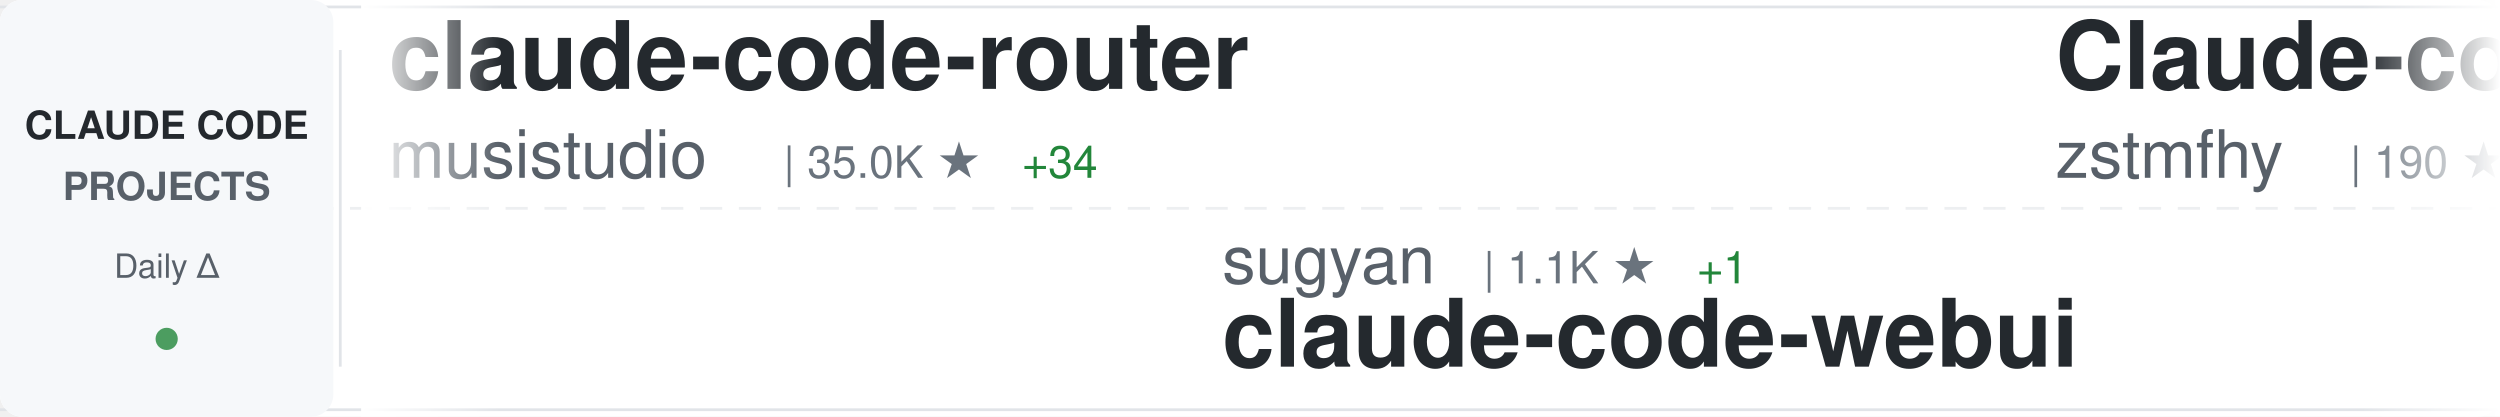
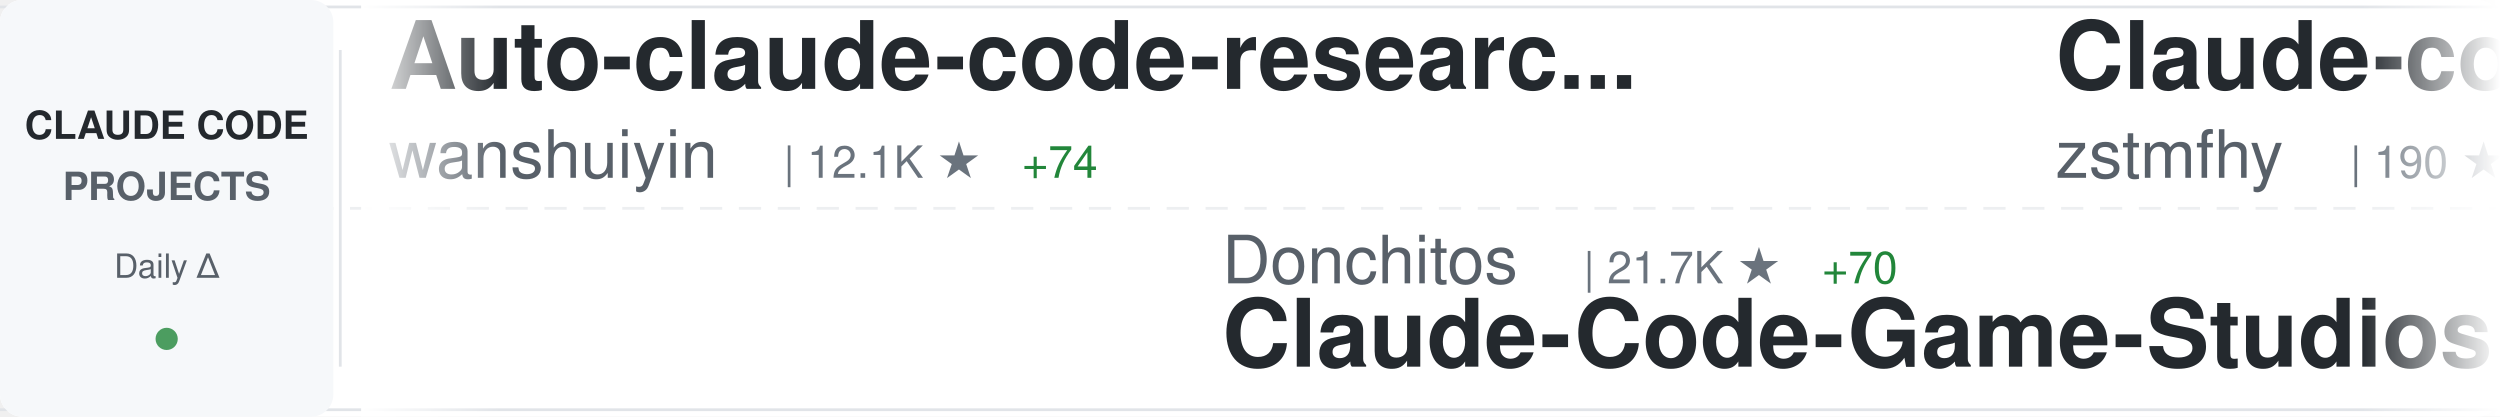
<svg xmlns="http://www.w3.org/2000/svg" width="900" height="150">
  <defs>
    <linearGradient id="awesomeLeftFade" x1="0%" y1="0%" x2="100%" y2="0%">
      <stop offset="0%" style="stop-color:#ffffff;stop-opacity:1" />
      <stop offset="100%" style="stop-color:#ffffff;stop-opacity:0" />
    </linearGradient>
    <linearGradient id="awesomeRightFade" x1="0%" y1="0%" x2="100%" y2="0%">
      <stop offset="0%" style="stop-color:#ffffff;stop-opacity:0" />
      <stop offset="100%" style="stop-color:#ffffff;stop-opacity:1" />
    </linearGradient>
  </defs>
  <rect width="900" height="150" fill="#ffffff" rx="8" />
  <rect x="0" y="2" width="900" height="1" fill="#e1e4e8" />
  <rect x="0" y="147" width="900" height="1" fill="#e1e4e8" />
  <line x1="0" y1="75" x2="900" y2="75" stroke="#e1e4e8" stroke-width="1" stroke-dasharray="8 6" opacity="0.6" />
  <rect x="0" y="0" width="120" height="150" fill="#f6f8fa" rx="8" />
  <text x="60" y="50" font-family="-apple-system, BlinkMacSystemFont, 'Segoe UI', Helvetica, Arial, sans-serif" font-size="14" font-weight="600" fill="#24292e" text-anchor="middle">CLAUDE CODE</text>
  <text x="60" y="72" font-family="-apple-system, BlinkMacSystemFont, 'Segoe UI', Helvetica, Arial, sans-serif" font-size="14" font-weight="600" fill="#586069" text-anchor="middle">PROJECTS</text>
  <text x="60" y="100" font-family="-apple-system, BlinkMacSystemFont, 'Segoe UI', Helvetica, Arial, sans-serif" font-size="12" font-weight="500" fill="#586069" text-anchor="middle">Daily Δ</text>
  <circle cx="60" cy="122" r="4" fill="#22863a" opacity="0.8" />
  <rect x="122" y="18" width="1" height="114" fill="#e1e4e8" />
  <clipPath id="awesomeTickerClip">
    <rect x="130" y="0" width="770" height="150" />
  </clipPath>
  <g clip-path="url(#awesomeTickerClip)">
    <g id="awesomeTickerItems">
      <animateTransform attributeName="transform" attributeType="XML" type="translate" from="0 0" to="-3000 0" dur="54s" repeatCount="indefinite" />
      <g transform="translate(0, 0)">
-         <text x="140" y="32" font-family="-apple-system, BlinkMacSystemFont, 'Segoe UI', Helvetica, Arial, sans-serif" font-size="34" font-weight="600" fill="#24292e">claude-code-router</text>
-         <text x="140" y="64" font-family="-apple-system, BlinkMacSystemFont, 'Segoe UI', Helvetica, Arial, sans-serif" font-size="24" font-weight="400" fill="#586069">musistudio</text>
-         <text x="282" y="64" font-family="-apple-system, BlinkMacSystemFont, 'Segoe UI', Helvetica, Arial, sans-serif" font-size="16" font-weight="500" fill="#6a737d">| 35.0K ★</text>
-         <text x="368" y="64" font-family="-apple-system, BlinkMacSystemFont, 'Segoe UI', Helvetica, Arial, sans-serif" font-size="16" font-weight="500" fill="#22863a"> +34</text>
+         <text x="140" y="32" font-family="-apple-system, BlinkMacSystemFont, 'Segoe UI', Helvetica, Arial, sans-serif" font-size="34" font-weight="600" fill="#24292e">Auto-claude-code-researc...</text>
+         <text x="140" y="64" font-family="-apple-system, BlinkMacSystemFont, 'Segoe UI', Helvetica, Arial, sans-serif" font-size="24" font-weight="400" fill="#586069">wanshuiyin</text>
+         <text x="282" y="64" font-family="-apple-system, BlinkMacSystemFont, 'Segoe UI', Helvetica, Arial, sans-serif" font-size="16" font-weight="500" fill="#6a737d">| 12.1K ★</text>
+         <text x="368" y="64" font-family="-apple-system, BlinkMacSystemFont, 'Segoe UI', Helvetica, Arial, sans-serif" font-size="16" font-weight="500" fill="#22863a"> +74</text>
      </g>
      <g transform="translate(300, 0)">
-         <text x="140" y="102" font-family="-apple-system, BlinkMacSystemFont, 'Segoe UI', Helvetica, Arial, sans-serif" font-size="24" font-weight="400" fill="#586069">sugyan</text>
-         <text x="234" y="102" font-family="-apple-system, BlinkMacSystemFont, 'Segoe UI', Helvetica, Arial, sans-serif" font-size="16" font-weight="500" fill="#6a737d">| 1.1K ★</text>
-         <text x="311" y="102" font-family="-apple-system, BlinkMacSystemFont, 'Segoe UI', Helvetica, Arial, sans-serif" font-size="16" font-weight="500" fill="#22863a"> +1</text>
-         <text x="140" y="132" font-family="-apple-system, BlinkMacSystemFont, 'Segoe UI', Helvetica, Arial, sans-serif" font-size="34" font-weight="600" fill="#24292e">claude-code-webui</text>
+         <text x="140" y="102" font-family="-apple-system, BlinkMacSystemFont, 'Segoe UI', Helvetica, Arial, sans-serif" font-size="24" font-weight="400" fill="#586069">Donchitos</text>
+         <text x="270" y="102" font-family="-apple-system, BlinkMacSystemFont, 'Segoe UI', Helvetica, Arial, sans-serif" font-size="16" font-weight="500" fill="#6a737d">| 21.7K ★</text>
+         <text x="356" y="102" font-family="-apple-system, BlinkMacSystemFont, 'Segoe UI', Helvetica, Arial, sans-serif" font-size="16" font-weight="500" fill="#22863a"> +70</text>
+         <text x="140" y="132" font-family="-apple-system, BlinkMacSystemFont, 'Segoe UI', Helvetica, Arial, sans-serif" font-size="34" font-weight="600" fill="#24292e">Claude-Code-Game-Studios</text>
      </g>
      <g transform="translate(600, 0)">
        <text x="140" y="32" font-family="-apple-system, BlinkMacSystemFont, 'Segoe UI', Helvetica, Arial, sans-serif" font-size="34" font-weight="600" fill="#24292e">Claude-code</text>
        <text x="140" y="64" font-family="-apple-system, BlinkMacSystemFont, 'Segoe UI', Helvetica, Arial, sans-serif" font-size="24" font-weight="400" fill="#586069">zstmfhy</text>
        <text x="246" y="64" font-family="-apple-system, BlinkMacSystemFont, 'Segoe UI', Helvetica, Arial, sans-serif" font-size="16" font-weight="500" fill="#6a737d">| 190 ★</text>
      </g>
      <g transform="translate(900, 0)">
-         <text x="140" y="102" font-family="-apple-system, BlinkMacSystemFont, 'Segoe UI', Helvetica, Arial, sans-serif" font-size="24" font-weight="400" fill="#586069">oboard</text>
-         <text x="234" y="102" font-family="-apple-system, BlinkMacSystemFont, 'Segoe UI', Helvetica, Arial, sans-serif" font-size="16" font-weight="500" fill="#6a737d">| 3.2K ★</text>
-         <text x="140" y="132" font-family="-apple-system, BlinkMacSystemFont, 'Segoe UI', Helvetica, Arial, sans-serif" font-size="34" font-weight="600" fill="#24292e">claude-code-rev</text>
+         <text x="140" y="102" font-family="-apple-system, BlinkMacSystemFont, 'Segoe UI', Helvetica, Arial, sans-serif" font-size="24" font-weight="400" fill="#586069">ponponon</text>
+         <text x="258" y="102" font-family="-apple-system, BlinkMacSystemFont, 'Segoe UI', Helvetica, Arial, sans-serif" font-size="16" font-weight="500" fill="#6a737d">| 2.3K ★</text>
+         <text x="335" y="102" font-family="-apple-system, BlinkMacSystemFont, 'Segoe UI', Helvetica, Arial, sans-serif" font-size="16" font-weight="500" fill="#22863a"> +2</text>
+         <text x="140" y="132" font-family="-apple-system, BlinkMacSystemFont, 'Segoe UI', Helvetica, Arial, sans-serif" font-size="34" font-weight="600" fill="#24292e">claude_code_src</text>
      </g>
      <g transform="translate(1200, 0)">
-         <text x="140" y="32" font-family="-apple-system, BlinkMacSystemFont, 'Segoe UI', Helvetica, Arial, sans-serif" font-size="34" font-weight="600" fill="#24292e">claude-code-workflows</text>
-         <text x="140" y="64" font-family="-apple-system, BlinkMacSystemFont, 'Segoe UI', Helvetica, Arial, sans-serif" font-size="24" font-weight="400" fill="#586069">OneRedOak</text>
-         <text x="270" y="64" font-family="-apple-system, BlinkMacSystemFont, 'Segoe UI', Helvetica, Arial, sans-serif" font-size="16" font-weight="500" fill="#6a737d">| 3.8K ★</text>
-         <text x="347" y="64" font-family="-apple-system, BlinkMacSystemFont, 'Segoe UI', Helvetica, Arial, sans-serif" font-size="16" font-weight="500" fill="#22863a"> +3</text>
+         <text x="140" y="32" font-family="-apple-system, BlinkMacSystemFont, 'Segoe UI', Helvetica, Arial, sans-serif" font-size="34" font-weight="600" fill="#24292e">my-claude-code-setup</text>
+         <text x="140" y="64" font-family="-apple-system, BlinkMacSystemFont, 'Segoe UI', Helvetica, Arial, sans-serif" font-size="24" font-weight="400" fill="#586069">centminmod</text>
+         <text x="282" y="64" font-family="-apple-system, BlinkMacSystemFont, 'Segoe UI', Helvetica, Arial, sans-serif" font-size="16" font-weight="500" fill="#6a737d">| 2.4K ★</text>
+         <text x="359" y="64" font-family="-apple-system, BlinkMacSystemFont, 'Segoe UI', Helvetica, Arial, sans-serif" font-size="16" font-weight="500" fill="#22863a"> +1</text>
      </g>
      <g transform="translate(1500, 0)">
-         <text x="140" y="102" font-family="-apple-system, BlinkMacSystemFont, 'Segoe UI', Helvetica, Arial, sans-serif" font-size="24" font-weight="400" fill="#586069">shareAI-lab</text>
-         <text x="294" y="102" font-family="-apple-system, BlinkMacSystemFont, 'Segoe UI', Helvetica, Arial, sans-serif" font-size="16" font-weight="500" fill="#6a737d">| 66.5K ★</text>
-         <text x="380" y="102" font-family="-apple-system, BlinkMacSystemFont, 'Segoe UI', Helvetica, Arial, sans-serif" font-size="16" font-weight="500" fill="#22863a"> +145</text>
-         <text x="140" y="132" font-family="-apple-system, BlinkMacSystemFont, 'Segoe UI', Helvetica, Arial, sans-serif" font-size="34" font-weight="600" fill="#24292e">learn-claude-code</text>
+         <text x="140" y="102" font-family="-apple-system, BlinkMacSystemFont, 'Segoe UI', Helvetica, Arial, sans-serif" font-size="24" font-weight="400" fill="#586069">Yuyz0112</text>
+         <text x="258" y="102" font-family="-apple-system, BlinkMacSystemFont, 'Segoe UI', Helvetica, Arial, sans-serif" font-size="16" font-weight="500" fill="#6a737d">| 2.4K ★</text>
+         <text x="140" y="132" font-family="-apple-system, BlinkMacSystemFont, 'Segoe UI', Helvetica, Arial, sans-serif" font-size="34" font-weight="600" fill="#24292e">claude-code-reverse</text>
      </g>
      <g transform="translate(1800, 0)">
-         <text x="140" y="32" font-family="-apple-system, BlinkMacSystemFont, 'Segoe UI', Helvetica, Arial, sans-serif" font-size="34" font-weight="600" fill="#24292e">free-claude-code</text>
-         <text x="140" y="64" font-family="-apple-system, BlinkMacSystemFont, 'Segoe UI', Helvetica, Arial, sans-serif" font-size="24" font-weight="400" fill="#586069">Alishahryar1</text>
-         <text x="306" y="64" font-family="-apple-system, BlinkMacSystemFont, 'Segoe UI', Helvetica, Arial, sans-serif" font-size="16" font-weight="500" fill="#6a737d">| 34.5K ★</text>
-         <text x="392" y="64" font-family="-apple-system, BlinkMacSystemFont, 'Segoe UI', Helvetica, Arial, sans-serif" font-size="16" font-weight="500" fill="#22863a"> +211</text>
+         <text x="140" y="32" font-family="-apple-system, BlinkMacSystemFont, 'Segoe UI', Helvetica, Arial, sans-serif" font-size="34" font-weight="600" fill="#24292e">claude-code-ultimate-gui...</text>
+         <text x="140" y="64" font-family="-apple-system, BlinkMacSystemFont, 'Segoe UI', Helvetica, Arial, sans-serif" font-size="24" font-weight="400" fill="#586069">FlorianBruniaux</text>
+         <text x="342" y="64" font-family="-apple-system, BlinkMacSystemFont, 'Segoe UI', Helvetica, Arial, sans-serif" font-size="16" font-weight="500" fill="#6a737d">| 5.0K ★</text>
+         <text x="419" y="64" font-family="-apple-system, BlinkMacSystemFont, 'Segoe UI', Helvetica, Arial, sans-serif" font-size="16" font-weight="500" fill="#22863a"> +29</text>
      </g>
      <g transform="translate(2100, 0)">
-         <text x="140" y="102" font-family="-apple-system, BlinkMacSystemFont, 'Segoe UI', Helvetica, Arial, sans-serif" font-size="24" font-weight="400" fill="#586069">jeremylongshore</text>
-         <text x="342" y="102" font-family="-apple-system, BlinkMacSystemFont, 'Segoe UI', Helvetica, Arial, sans-serif" font-size="16" font-weight="500" fill="#6a737d">| 2.4K ★</text>
-         <text x="419" y="102" font-family="-apple-system, BlinkMacSystemFont, 'Segoe UI', Helvetica, Arial, sans-serif" font-size="16" font-weight="500" fill="#22863a"> +7</text>
-         <text x="140" y="132" font-family="-apple-system, BlinkMacSystemFont, 'Segoe UI', Helvetica, Arial, sans-serif" font-size="34" font-weight="600" fill="#24292e">claude-code-plugins-plus...</text>
+         <text x="140" y="102" font-family="-apple-system, BlinkMacSystemFont, 'Segoe UI', Helvetica, Arial, sans-serif" font-size="24" font-weight="400" fill="#586069">musistudio</text>
+         <text x="282" y="102" font-family="-apple-system, BlinkMacSystemFont, 'Segoe UI', Helvetica, Arial, sans-serif" font-size="16" font-weight="500" fill="#6a737d">| 35.0K ★</text>
+         <text x="368" y="102" font-family="-apple-system, BlinkMacSystemFont, 'Segoe UI', Helvetica, Arial, sans-serif" font-size="16" font-weight="500" fill="#22863a"> +31</text>
+         <text x="140" y="132" font-family="-apple-system, BlinkMacSystemFont, 'Segoe UI', Helvetica, Arial, sans-serif" font-size="34" font-weight="600" fill="#24292e">claude-code-router</text>
      </g>
      <g transform="translate(2400, 0)">
-         <text x="140" y="32" font-family="-apple-system, BlinkMacSystemFont, 'Segoe UI', Helvetica, Arial, sans-serif" font-size="34" font-weight="600" fill="#24292e">Claude-Code</text>
-         <text x="140" y="64" font-family="-apple-system, BlinkMacSystemFont, 'Segoe UI', Helvetica, Arial, sans-serif" font-size="24" font-weight="400" fill="#586069">KPR111</text>
-         <text x="234" y="64" font-family="-apple-system, BlinkMacSystemFont, 'Segoe UI', Helvetica, Arial, sans-serif" font-size="16" font-weight="500" fill="#6a737d">| 18 ★</text>
+         <text x="140" y="32" font-family="-apple-system, BlinkMacSystemFont, 'Segoe UI', Helvetica, Arial, sans-serif" font-size="34" font-weight="600" fill="#24292e">claude-code-sourcemap</text>
+         <text x="140" y="64" font-family="-apple-system, BlinkMacSystemFont, 'Segoe UI', Helvetica, Arial, sans-serif" font-size="24" font-weight="400" fill="#586069">ChinaSiro</text>
+         <text x="270" y="64" font-family="-apple-system, BlinkMacSystemFont, 'Segoe UI', Helvetica, Arial, sans-serif" font-size="16" font-weight="500" fill="#6a737d">| 9.4K ★</text>
+         <text x="347" y="64" font-family="-apple-system, BlinkMacSystemFont, 'Segoe UI', Helvetica, Arial, sans-serif" font-size="16" font-weight="500" fill="#22863a"> +10</text>
      </g>
      <g transform="translate(2700, 0)">
-         <text x="140" y="102" font-family="-apple-system, BlinkMacSystemFont, 'Segoe UI', Helvetica, Arial, sans-serif" font-size="24" font-weight="400" fill="#586069">JrCx7scC</text>
-         <text x="258" y="102" font-family="-apple-system, BlinkMacSystemFont, 'Segoe UI', Helvetica, Arial, sans-serif" font-size="16" font-weight="500" fill="#6a737d">| 370 ★</text>
+         <text x="140" y="102" font-family="-apple-system, BlinkMacSystemFont, 'Segoe UI', Helvetica, Arial, sans-serif" font-size="24" font-weight="400" fill="#586069">hangsman</text>
+         <text x="258" y="102" font-family="-apple-system, BlinkMacSystemFont, 'Segoe UI', Helvetica, Arial, sans-serif" font-size="16" font-weight="500" fill="#6a737d">| 785 ★</text>
        <text x="140" y="132" font-family="-apple-system, BlinkMacSystemFont, 'Segoe UI', Helvetica, Arial, sans-serif" font-size="34" font-weight="600" fill="#24292e">claude-code-source</text>
      </g>
      <g transform="translate(3000, 0)">
-         <text x="140" y="32" font-family="-apple-system, BlinkMacSystemFont, 'Segoe UI', Helvetica, Arial, sans-serif" font-size="34" font-weight="600" fill="#24292e">claude-code-router</text>
-         <text x="140" y="64" font-family="-apple-system, BlinkMacSystemFont, 'Segoe UI', Helvetica, Arial, sans-serif" font-size="24" font-weight="400" fill="#586069">musistudio</text>
-         <text x="282" y="64" font-family="-apple-system, BlinkMacSystemFont, 'Segoe UI', Helvetica, Arial, sans-serif" font-size="16" font-weight="500" fill="#6a737d">| 35.0K ★</text>
-         <text x="368" y="64" font-family="-apple-system, BlinkMacSystemFont, 'Segoe UI', Helvetica, Arial, sans-serif" font-size="16" font-weight="500" fill="#22863a"> +34</text>
+         <text x="140" y="32" font-family="-apple-system, BlinkMacSystemFont, 'Segoe UI', Helvetica, Arial, sans-serif" font-size="34" font-weight="600" fill="#24292e">Auto-claude-code-researc...</text>
+         <text x="140" y="64" font-family="-apple-system, BlinkMacSystemFont, 'Segoe UI', Helvetica, Arial, sans-serif" font-size="24" font-weight="400" fill="#586069">wanshuiyin</text>
+         <text x="282" y="64" font-family="-apple-system, BlinkMacSystemFont, 'Segoe UI', Helvetica, Arial, sans-serif" font-size="16" font-weight="500" fill="#6a737d">| 12.1K ★</text>
+         <text x="368" y="64" font-family="-apple-system, BlinkMacSystemFont, 'Segoe UI', Helvetica, Arial, sans-serif" font-size="16" font-weight="500" fill="#22863a"> +74</text>
      </g>
      <g transform="translate(3300, 0)">
-         <text x="140" y="102" font-family="-apple-system, BlinkMacSystemFont, 'Segoe UI', Helvetica, Arial, sans-serif" font-size="24" font-weight="400" fill="#586069">sugyan</text>
-         <text x="234" y="102" font-family="-apple-system, BlinkMacSystemFont, 'Segoe UI', Helvetica, Arial, sans-serif" font-size="16" font-weight="500" fill="#6a737d">| 1.1K ★</text>
-         <text x="311" y="102" font-family="-apple-system, BlinkMacSystemFont, 'Segoe UI', Helvetica, Arial, sans-serif" font-size="16" font-weight="500" fill="#22863a"> +1</text>
-         <text x="140" y="132" font-family="-apple-system, BlinkMacSystemFont, 'Segoe UI', Helvetica, Arial, sans-serif" font-size="34" font-weight="600" fill="#24292e">claude-code-webui</text>
+         <text x="140" y="102" font-family="-apple-system, BlinkMacSystemFont, 'Segoe UI', Helvetica, Arial, sans-serif" font-size="24" font-weight="400" fill="#586069">Donchitos</text>
+         <text x="270" y="102" font-family="-apple-system, BlinkMacSystemFont, 'Segoe UI', Helvetica, Arial, sans-serif" font-size="16" font-weight="500" fill="#6a737d">| 21.7K ★</text>
+         <text x="356" y="102" font-family="-apple-system, BlinkMacSystemFont, 'Segoe UI', Helvetica, Arial, sans-serif" font-size="16" font-weight="500" fill="#22863a"> +70</text>
+         <text x="140" y="132" font-family="-apple-system, BlinkMacSystemFont, 'Segoe UI', Helvetica, Arial, sans-serif" font-size="34" font-weight="600" fill="#24292e">Claude-Code-Game-Studios</text>
      </g>
      <g transform="translate(3600, 0)">
        <text x="140" y="32" font-family="-apple-system, BlinkMacSystemFont, 'Segoe UI', Helvetica, Arial, sans-serif" font-size="34" font-weight="600" fill="#24292e">Claude-code</text>
        <text x="140" y="64" font-family="-apple-system, BlinkMacSystemFont, 'Segoe UI', Helvetica, Arial, sans-serif" font-size="24" font-weight="400" fill="#586069">zstmfhy</text>
        <text x="246" y="64" font-family="-apple-system, BlinkMacSystemFont, 'Segoe UI', Helvetica, Arial, sans-serif" font-size="16" font-weight="500" fill="#6a737d">| 190 ★</text>
      </g>
      <g transform="translate(3900, 0)">
-         <text x="140" y="102" font-family="-apple-system, BlinkMacSystemFont, 'Segoe UI', Helvetica, Arial, sans-serif" font-size="24" font-weight="400" fill="#586069">oboard</text>
-         <text x="234" y="102" font-family="-apple-system, BlinkMacSystemFont, 'Segoe UI', Helvetica, Arial, sans-serif" font-size="16" font-weight="500" fill="#6a737d">| 3.2K ★</text>
-         <text x="140" y="132" font-family="-apple-system, BlinkMacSystemFont, 'Segoe UI', Helvetica, Arial, sans-serif" font-size="34" font-weight="600" fill="#24292e">claude-code-rev</text>
+         <text x="140" y="102" font-family="-apple-system, BlinkMacSystemFont, 'Segoe UI', Helvetica, Arial, sans-serif" font-size="24" font-weight="400" fill="#586069">ponponon</text>
+         <text x="258" y="102" font-family="-apple-system, BlinkMacSystemFont, 'Segoe UI', Helvetica, Arial, sans-serif" font-size="16" font-weight="500" fill="#6a737d">| 2.3K ★</text>
+         <text x="335" y="102" font-family="-apple-system, BlinkMacSystemFont, 'Segoe UI', Helvetica, Arial, sans-serif" font-size="16" font-weight="500" fill="#22863a"> +2</text>
+         <text x="140" y="132" font-family="-apple-system, BlinkMacSystemFont, 'Segoe UI', Helvetica, Arial, sans-serif" font-size="34" font-weight="600" fill="#24292e">claude_code_src</text>
      </g>
    </g>
  </g>
  <rect x="130" y="0" width="50" height="150" fill="url(#awesomeLeftFade)" />
  <rect x="850" y="0" width="50" height="150" fill="url(#awesomeRightFade)" />
</svg>
